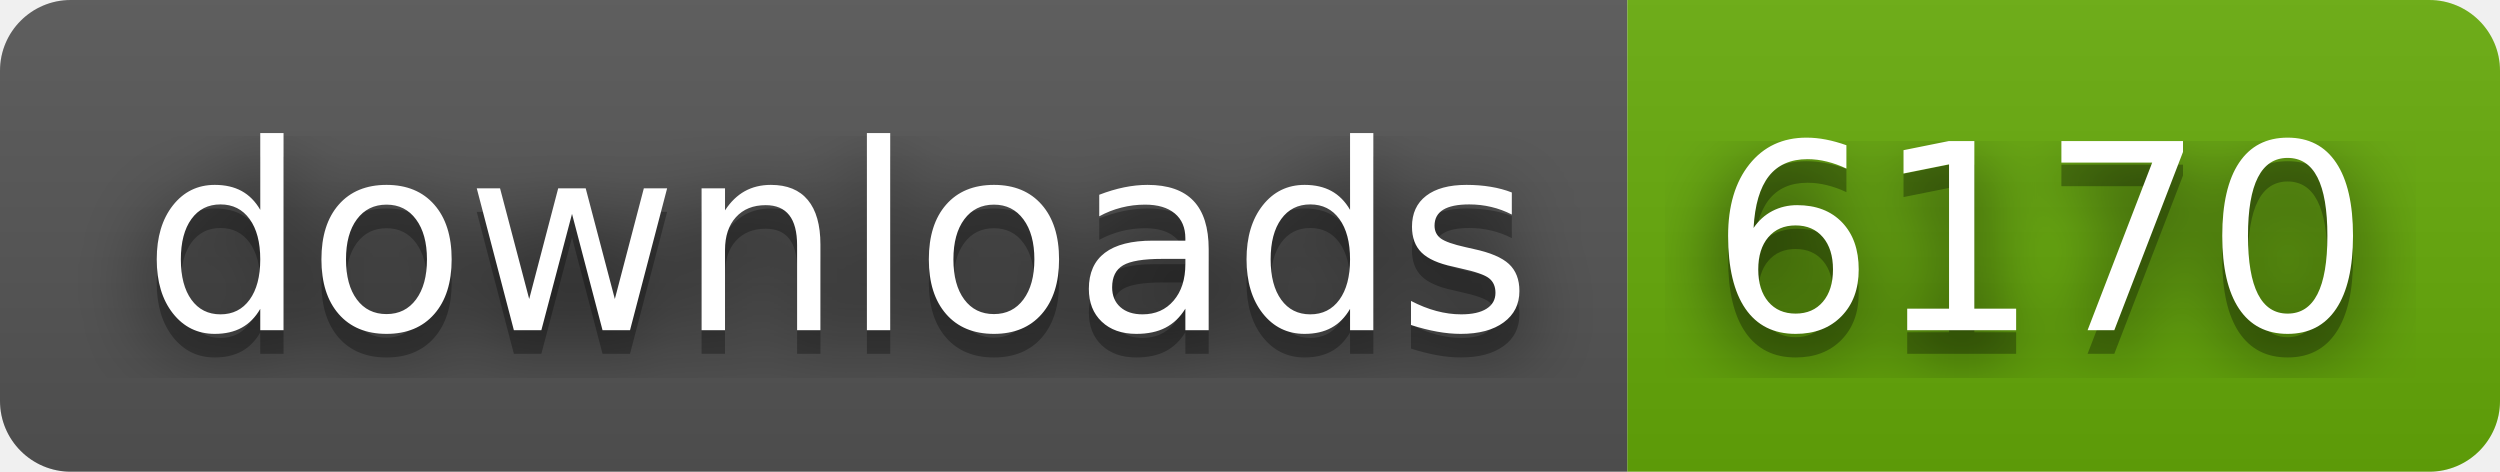
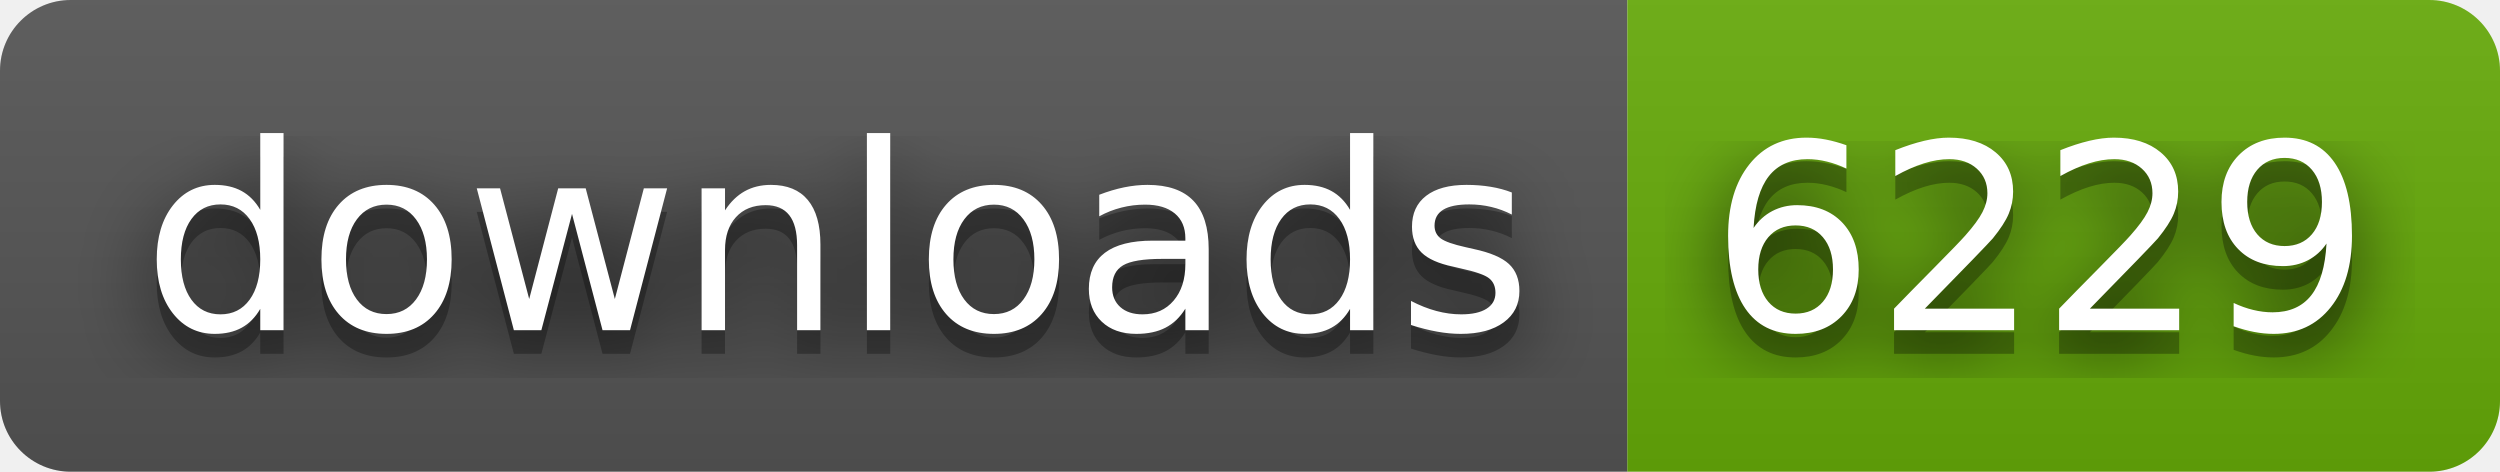
- <svg xmlns="http://www.w3.org/2000/svg" width="106" height="20" role="img" aria-label="downloads: 6170">
+ <svg xmlns="http://www.w3.org/2000/svg" width="106" height="20" role="img" aria-label="downloads: 6229">
  <filter id="blur">
    <feGaussianBlur in="SourceGraphic" stdDeviation="16" />
  </filter>
  <linearGradient id="s" x2="0" y2="100%">
    <stop offset="0" stop-color="#bbb" stop-opacity=".1" />
    <stop offset="1" stop-opacity=".1" />
  </linearGradient>
  <clipPath id="r">
    <rect width="106" height="20" rx="3" fill="#fff" />
  </clipPath>
  <g clip-path="url(#r)">
    <rect width="69" height="20" fill="#555" />
    <rect x="69" width="37" height="20" fill="#67ac09" />
    <rect width="106" height="20" fill="url(#s)" />
  </g>
  <g fill="#fff" text-anchor="middle" font-family="Verdana,Geneva,DejaVu Sans,sans-serif" text-rendering="geometricPrecision" font-size="110">
    <text aria-hidden="true" x="355" y="150" fill="#010101" fill-opacity=".80" filter="url(#blur)" transform="scale(.1)" textLength="590">downloads</text>
    <text aria-hidden="true" x="355" y="150" fill="#010101" fill-opacity=".3" transform="scale(.1)" textLength="590">downloads</text>
    <text x="355" y="140" transform="scale(.1)" fill="#fff" textLength="590">downloads</text>
-     <text aria-hidden="true" x="865" y="150" fill="#010101" fill-opacity=".80" filter="url(#blur)" transform="scale(.1)" textLength="270">6170</text>
-     <text aria-hidden="true" x="865" y="150" fill="#010101" fill-opacity=".3" transform="scale(.1)" textLength="270">6170</text>
-     <text x="865" y="140" transform="scale(.1)" fill="#fff" textLength="270">6170</text>
+     <text aria-hidden="true" x="865" y="150" fill="#010101" fill-opacity=".80" filter="url(#blur)" transform="scale(.1)" textLength="270">6229</text>
+     <text aria-hidden="true" x="865" y="150" fill="#010101" fill-opacity=".3" transform="scale(.1)" textLength="270">6229</text>
+     <text x="865" y="140" transform="scale(.1)" fill="#fff" textLength="270">6229</text>
  </g>
</svg>
